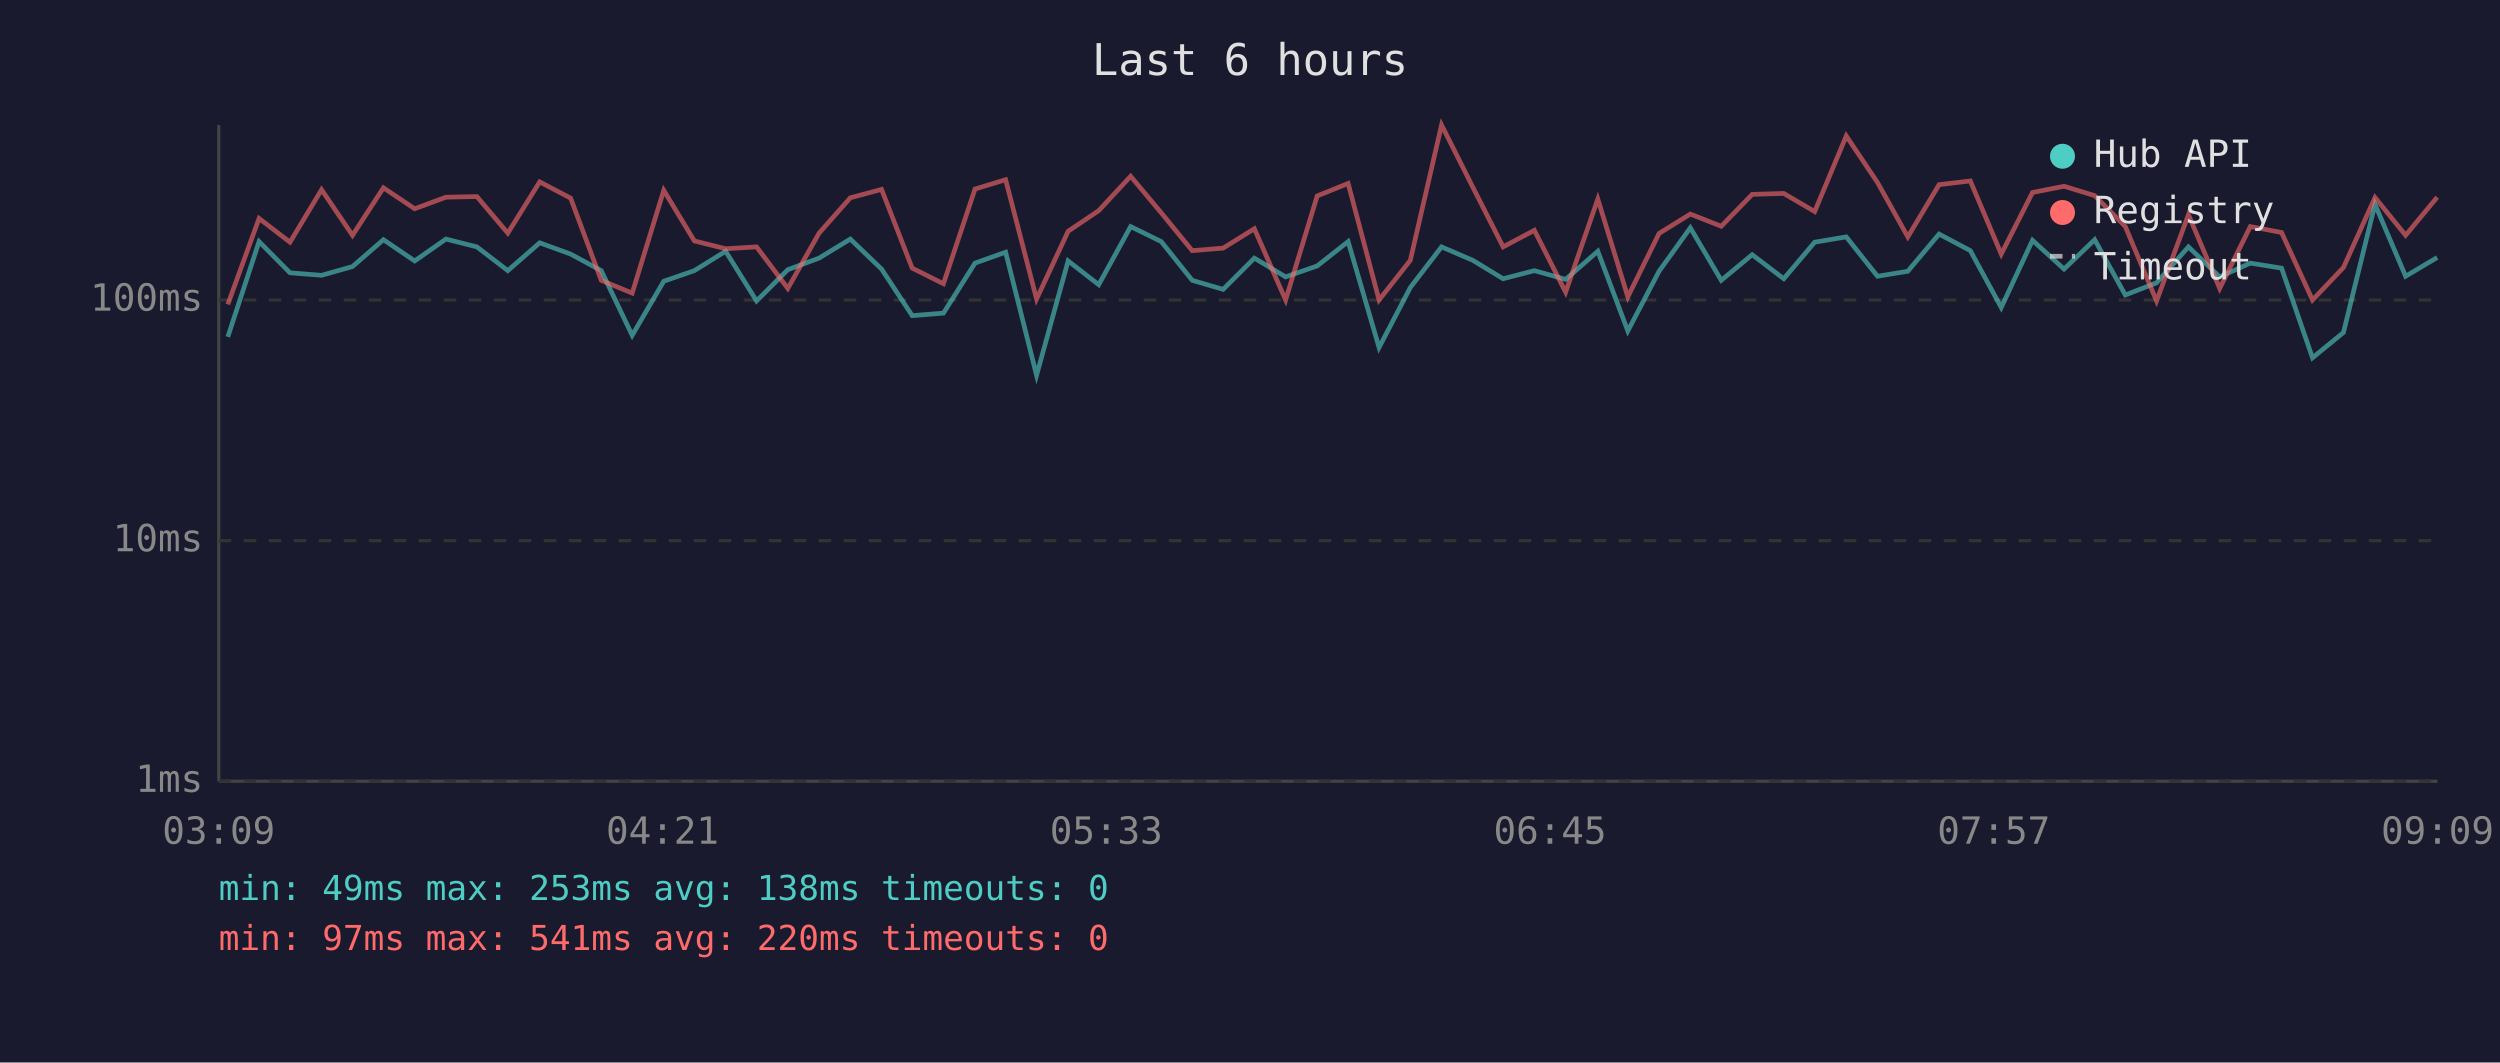
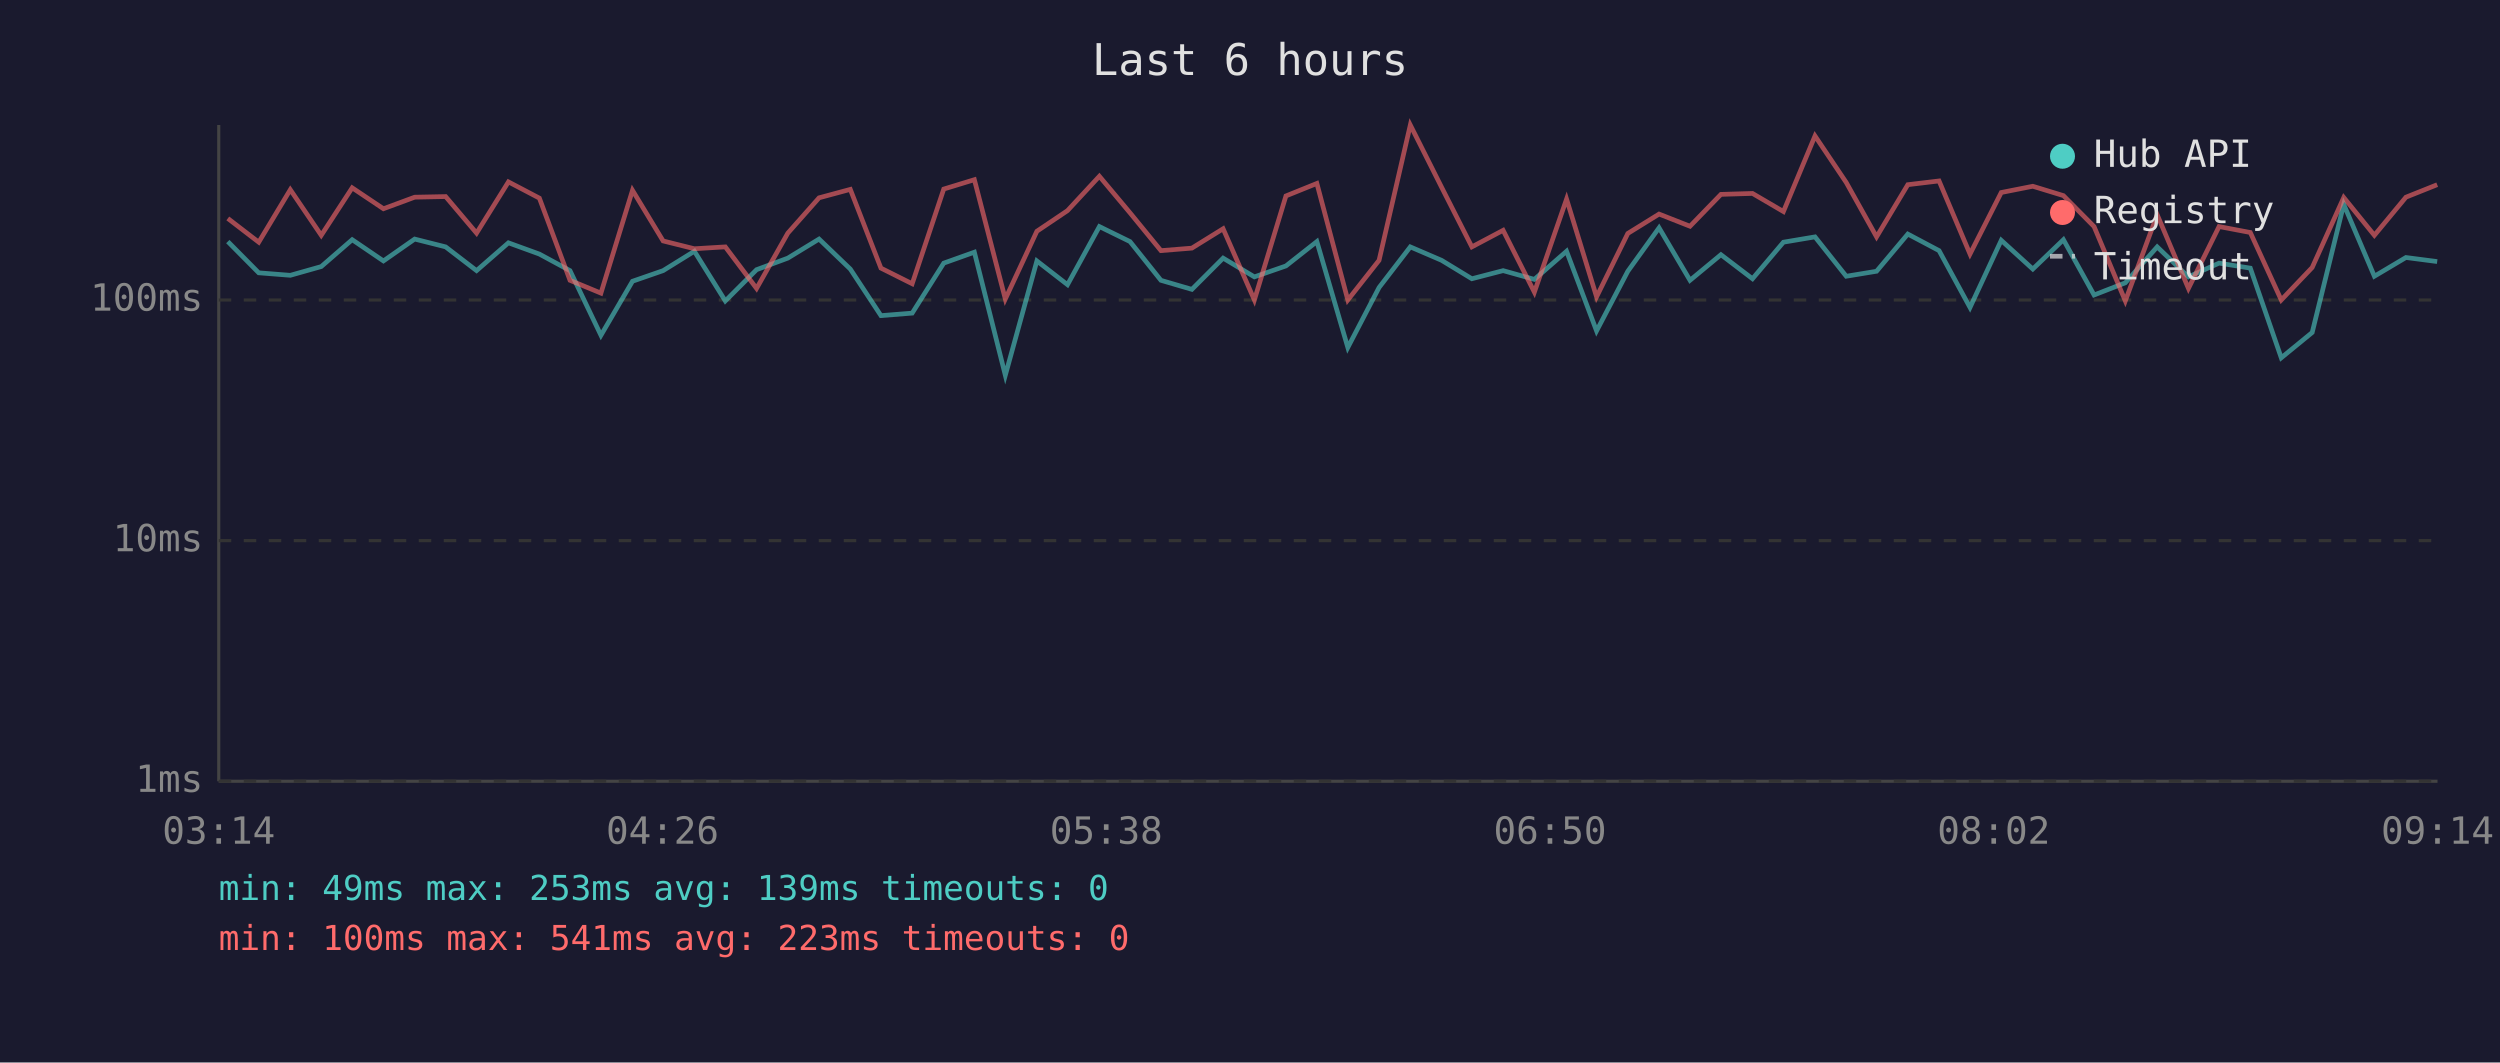
<svg xmlns="http://www.w3.org/2000/svg" viewBox="0 0 800 340" font-family="monospace" font-size="12">
  <rect width="800" height="340" fill="#1a1a2e" />
  <text x="400" y="24" fill="#e0e0e0" font-size="14" text-anchor="middle">Last 6 hours</text>
  <line x1="70" y1="40" x2="70" y2="250" stroke="#444" stroke-width="1" />
  <line x1="70" y1="250" x2="780" y2="250" stroke="#444" stroke-width="1" />
  <line x1="70" y1="250" x2="780" y2="250" stroke="#333" stroke-width="1" stroke-dasharray="4" />
  <text x="65" y="250" fill="#888" text-anchor="end" dominant-baseline="middle">1ms</text>
  <line x1="70" y1="173" x2="780" y2="173" stroke="#333" stroke-width="1" stroke-dasharray="4" />
  <text x="65" y="173" fill="#888" text-anchor="end" dominant-baseline="middle">10ms</text>
  <line x1="70" y1="96" x2="780" y2="96" stroke="#333" stroke-width="1" stroke-dasharray="4" />
  <text x="65" y="96" fill="#888" text-anchor="end" dominant-baseline="middle">100ms</text>
-   <text x="70" y="270" fill="#888" text-anchor="middle">03:09</text>
-   <text x="212" y="270" fill="#888" text-anchor="middle">04:21</text>
-   <text x="354" y="270" fill="#888" text-anchor="middle">05:33</text>
-   <text x="496" y="270" fill="#888" text-anchor="middle">06:45</text>
-   <text x="638" y="270" fill="#888" text-anchor="middle">07:57</text>
-   <text x="780" y="270" fill="#888" text-anchor="middle">09:09</text>
-   <polyline points="72.9,107.8 82.9,77.3 92.8,87.3 102.9,88.1 112.8,85.3 122.7,76.7 132.7,83.5 142.7,76.5 152.6,79.0 162.5,86.6 172.7,77.7 182.6,81.3 192.4,86.6 202.3,107.3 212.4,90.0 222.2,86.6 232.2,80.4 242.1,96.3 252.1,86.3 262.1,82.6 272.1,76.5 282.1,86.1 291.9,101.0 301.9,100.2 312.0,84.2 321.8,80.7 331.7,120.1 341.8,83.5 351.6,91.1 361.8,72.5 371.6,77.3 381.5,89.7 391.4,92.6 401.4,82.6 411.4,88.6 421.5,85.1 431.4,77.3 441.3,111.2 451.3,92.0 461.3,79.0 471.3,83.3 481.0,89.2 491.0,86.6 501.0,89.4 511.3,80.4 520.9,105.9 530.9,86.8 540.9,72.9 550.8,89.7 560.7,81.5 570.8,89.2 580.7,77.5 590.8,75.8 600.8,88.4 610.5,86.8 620.5,74.9 630.5,80.2 640.4,98.4 650.4,76.9 660.5,86.1 670.3,76.7 680.1,94.4 690.1,90.5 700.3,79.0 710.3,88.6 720.1,84.2 730.1,85.8 740.0,114.5 749.9,106.4 760.0,65.4 769.8,88.4 779.9,82.4" fill="none" stroke="#4ecdc4" stroke-width="1.5" opacity="0.6" />
-   <polyline points="72.9,97.4 82.9,69.9 92.8,77.5 102.9,60.7 112.8,75.3 122.7,60.1 132.7,66.8 142.7,63.1 152.6,62.9 162.5,74.6 172.7,58.2 182.6,63.4 192.4,89.7 202.3,93.8 212.4,60.9 222.2,77.1 232.2,79.6 242.1,79.0 252.1,92.3 262.1,74.6 272.1,63.3 282.1,60.6 291.9,85.8 301.9,90.8 312.0,60.5 321.8,57.5 331.7,95.7 341.8,74.0 351.6,67.4 361.8,56.4 371.6,68.1 381.5,80.2 391.4,79.4 401.4,73.2 411.4,96.0 421.5,62.7 431.4,58.7 441.3,96.0 451.3,83.3 461.3,40.0 471.3,59.9 481.0,79.0 491.0,73.7 501.0,93.5 511.3,63.7 520.9,95.0 530.9,74.7 540.9,68.5 550.8,72.4 560.7,62.2 570.8,61.9 580.7,67.7 590.8,43.5 600.8,58.4 610.5,75.8 620.5,59.1 630.5,57.9 640.4,81.3 650.4,61.6 660.5,59.6 670.3,62.6 680.1,72.5 690.1,96.3 700.3,68.7 710.3,92.3 720.1,72.5 730.1,74.4 740.0,96.0 749.9,85.6 760.0,63.2 769.8,75.3 779.9,63.1" fill="none" stroke="#ff6b6b" stroke-width="1.5" opacity="0.6" />
+   <text x="70" y="270" fill="#888" text-anchor="middle">03:14</text>
+   <text x="212" y="270" fill="#888" text-anchor="middle">04:26</text>
+   <text x="354" y="270" fill="#888" text-anchor="middle">05:38</text>
+   <text x="496" y="270" fill="#888" text-anchor="middle">06:50</text>
+   <text x="638" y="270" fill="#888" text-anchor="middle">08:02</text>
+   <text x="780" y="270" fill="#888" text-anchor="middle">09:14</text>
+   <polyline points="72.9,77.3 82.8,87.3 92.9,88.1 102.8,85.3 112.7,76.7 122.7,83.5 132.7,76.5 142.6,79.0 152.5,86.6 162.7,77.7 172.6,81.3 182.4,86.6 192.3,107.3 202.4,90.0 212.2,86.6 222.2,80.4 232.1,96.3 242.1,86.3 252.1,82.6 262.1,76.5 272.1,86.1 281.9,101.0 291.9,100.2 302.0,84.2 311.8,80.7 321.7,120.1 331.8,83.5 341.6,91.1 351.8,72.5 361.6,77.3 371.5,89.7 381.4,92.6 391.4,82.6 401.4,88.6 411.5,85.1 421.4,77.3 431.3,111.2 441.3,92.0 451.3,79.0 461.3,83.3 471.0,89.2 481.0,86.6 491.0,89.4 501.3,80.4 510.9,105.9 520.9,86.8 530.9,72.9 540.8,89.7 550.7,81.5 560.8,89.2 570.7,77.5 580.8,75.8 590.8,88.4 600.5,86.8 610.5,74.9 620.5,80.2 630.4,98.4 640.4,76.9 650.5,86.1 660.3,76.7 670.1,94.4 680.1,90.5 690.3,79.0 700.3,88.6 710.1,84.2 720.1,85.8 730.0,114.5 739.9,106.4 750.0,65.4 759.8,88.4 769.9,82.4 779.9,83.7" fill="none" stroke="#4ecdc4" stroke-width="1.5" opacity="0.6" />
+   <polyline points="72.9,69.9 82.8,77.5 92.9,60.7 102.8,75.3 112.7,60.1 122.7,66.8 132.7,63.1 142.6,62.9 152.5,74.6 162.7,58.2 172.6,63.4 182.4,89.7 192.3,93.8 202.4,60.9 212.2,77.1 222.2,79.6 232.1,79.0 242.1,92.3 252.1,74.6 262.1,63.3 272.1,60.6 281.9,85.8 291.9,90.8 302.0,60.5 311.8,57.5 321.7,95.7 331.8,74.0 341.6,67.4 351.8,56.4 361.6,68.1 371.5,80.2 381.4,79.4 391.4,73.2 401.4,96.0 411.5,62.7 421.4,58.7 431.3,96.0 441.3,83.3 451.3,40.0 461.3,59.9 471.0,79.0 481.0,73.7 491.0,93.5 501.3,63.7 510.9,95.0 520.9,74.7 530.9,68.5 540.8,72.4 550.7,62.2 560.8,61.9 570.7,67.7 580.8,43.5 590.8,58.4 600.5,75.8 610.5,59.1 620.5,57.9 630.4,81.3 640.4,61.6 650.5,59.6 660.3,62.6 670.1,72.5 680.1,96.3 690.3,68.7 700.3,92.3 710.1,72.5 720.1,74.4 730.0,96.0 739.9,85.6 750.0,63.2 759.8,75.3 769.9,63.1 779.9,59.1" fill="none" stroke="#ff6b6b" stroke-width="1.5" opacity="0.6" />
  <circle cx="660" cy="50" r="4" fill="#4ecdc4" />
  <text x="670" y="50" fill="#e0e0e0" dominant-baseline="middle">Hub API</text>
  <circle cx="660" cy="68" r="4" fill="#ff6b6b" />
  <text x="670" y="68" fill="#e0e0e0" dominant-baseline="middle">Registry</text>
  <line x1="656" y1="82" x2="664" y2="82" stroke="#e0e0e0" stroke-width="1.5" stroke-dasharray="4,3" opacity="0.7" />
  <text x="670" y="86" fill="#e0e0e0" dominant-baseline="middle">Timeout</text>
-   <text x="70" y="288" fill="#4ecdc4" font-size="11">min: 49ms  max: 253ms  avg: 138ms  timeouts: 0</text>
-   <text x="70" y="304" fill="#ff6b6b" font-size="11">min: 97ms  max: 541ms  avg: 220ms  timeouts: 0</text>
+   <text x="70" y="288" fill="#4ecdc4" font-size="11">min: 49ms  max: 253ms  avg: 139ms  timeouts: 0</text>
+   <text x="70" y="304" fill="#ff6b6b" font-size="11">min: 100ms  max: 541ms  avg: 223ms  timeouts: 0</text>
</svg>
